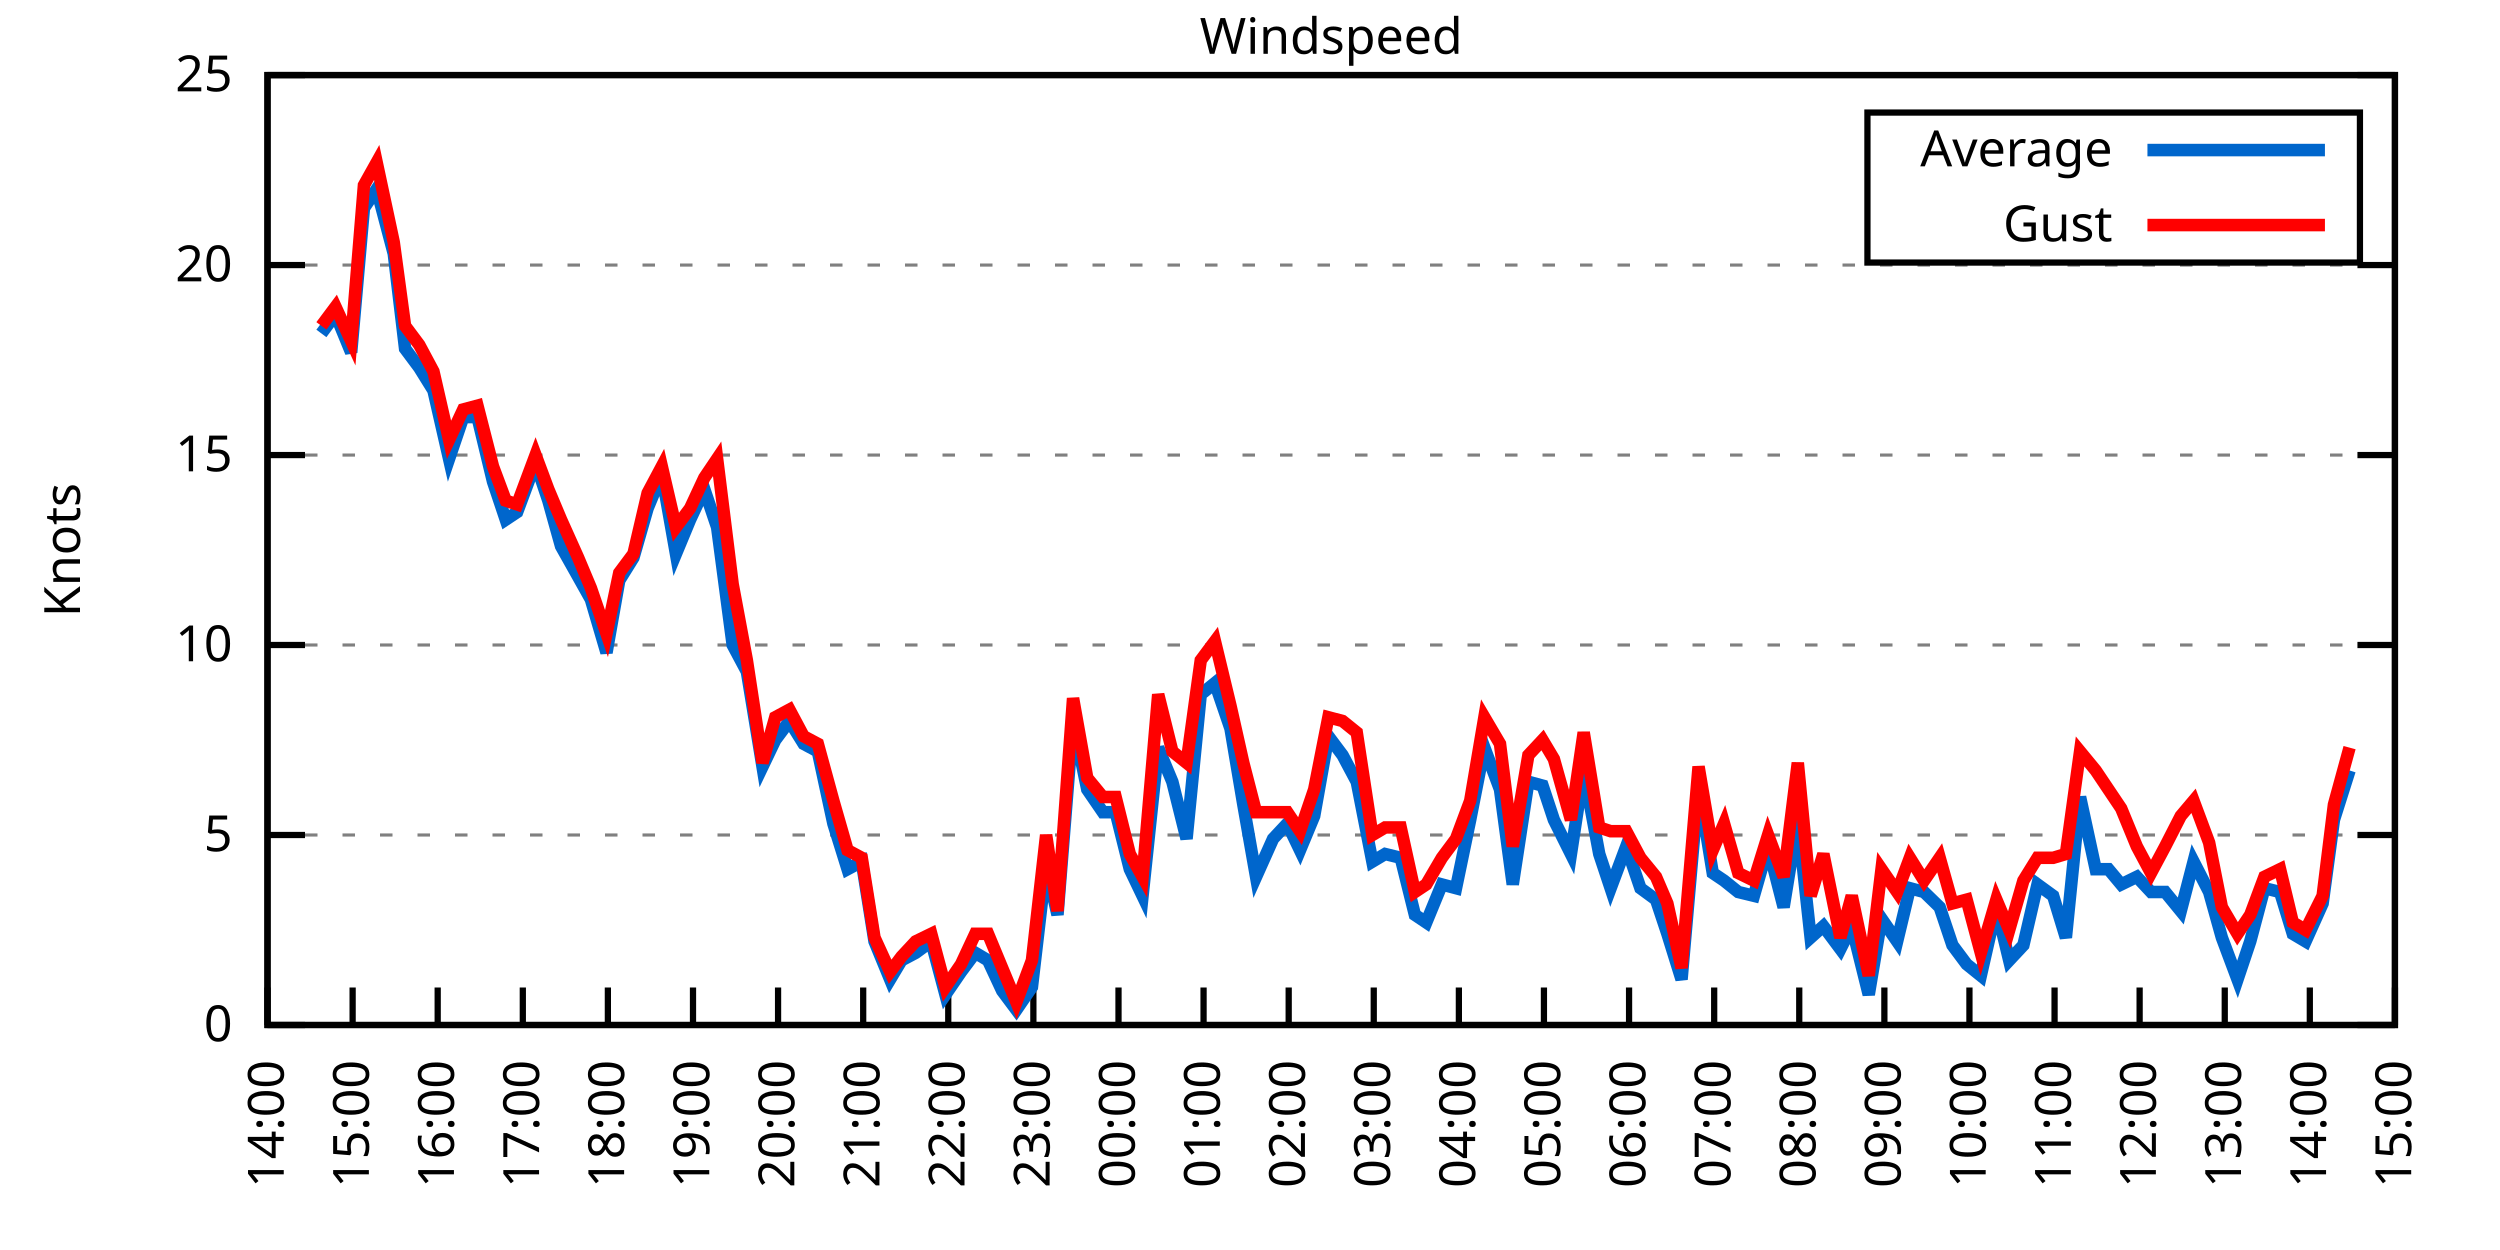
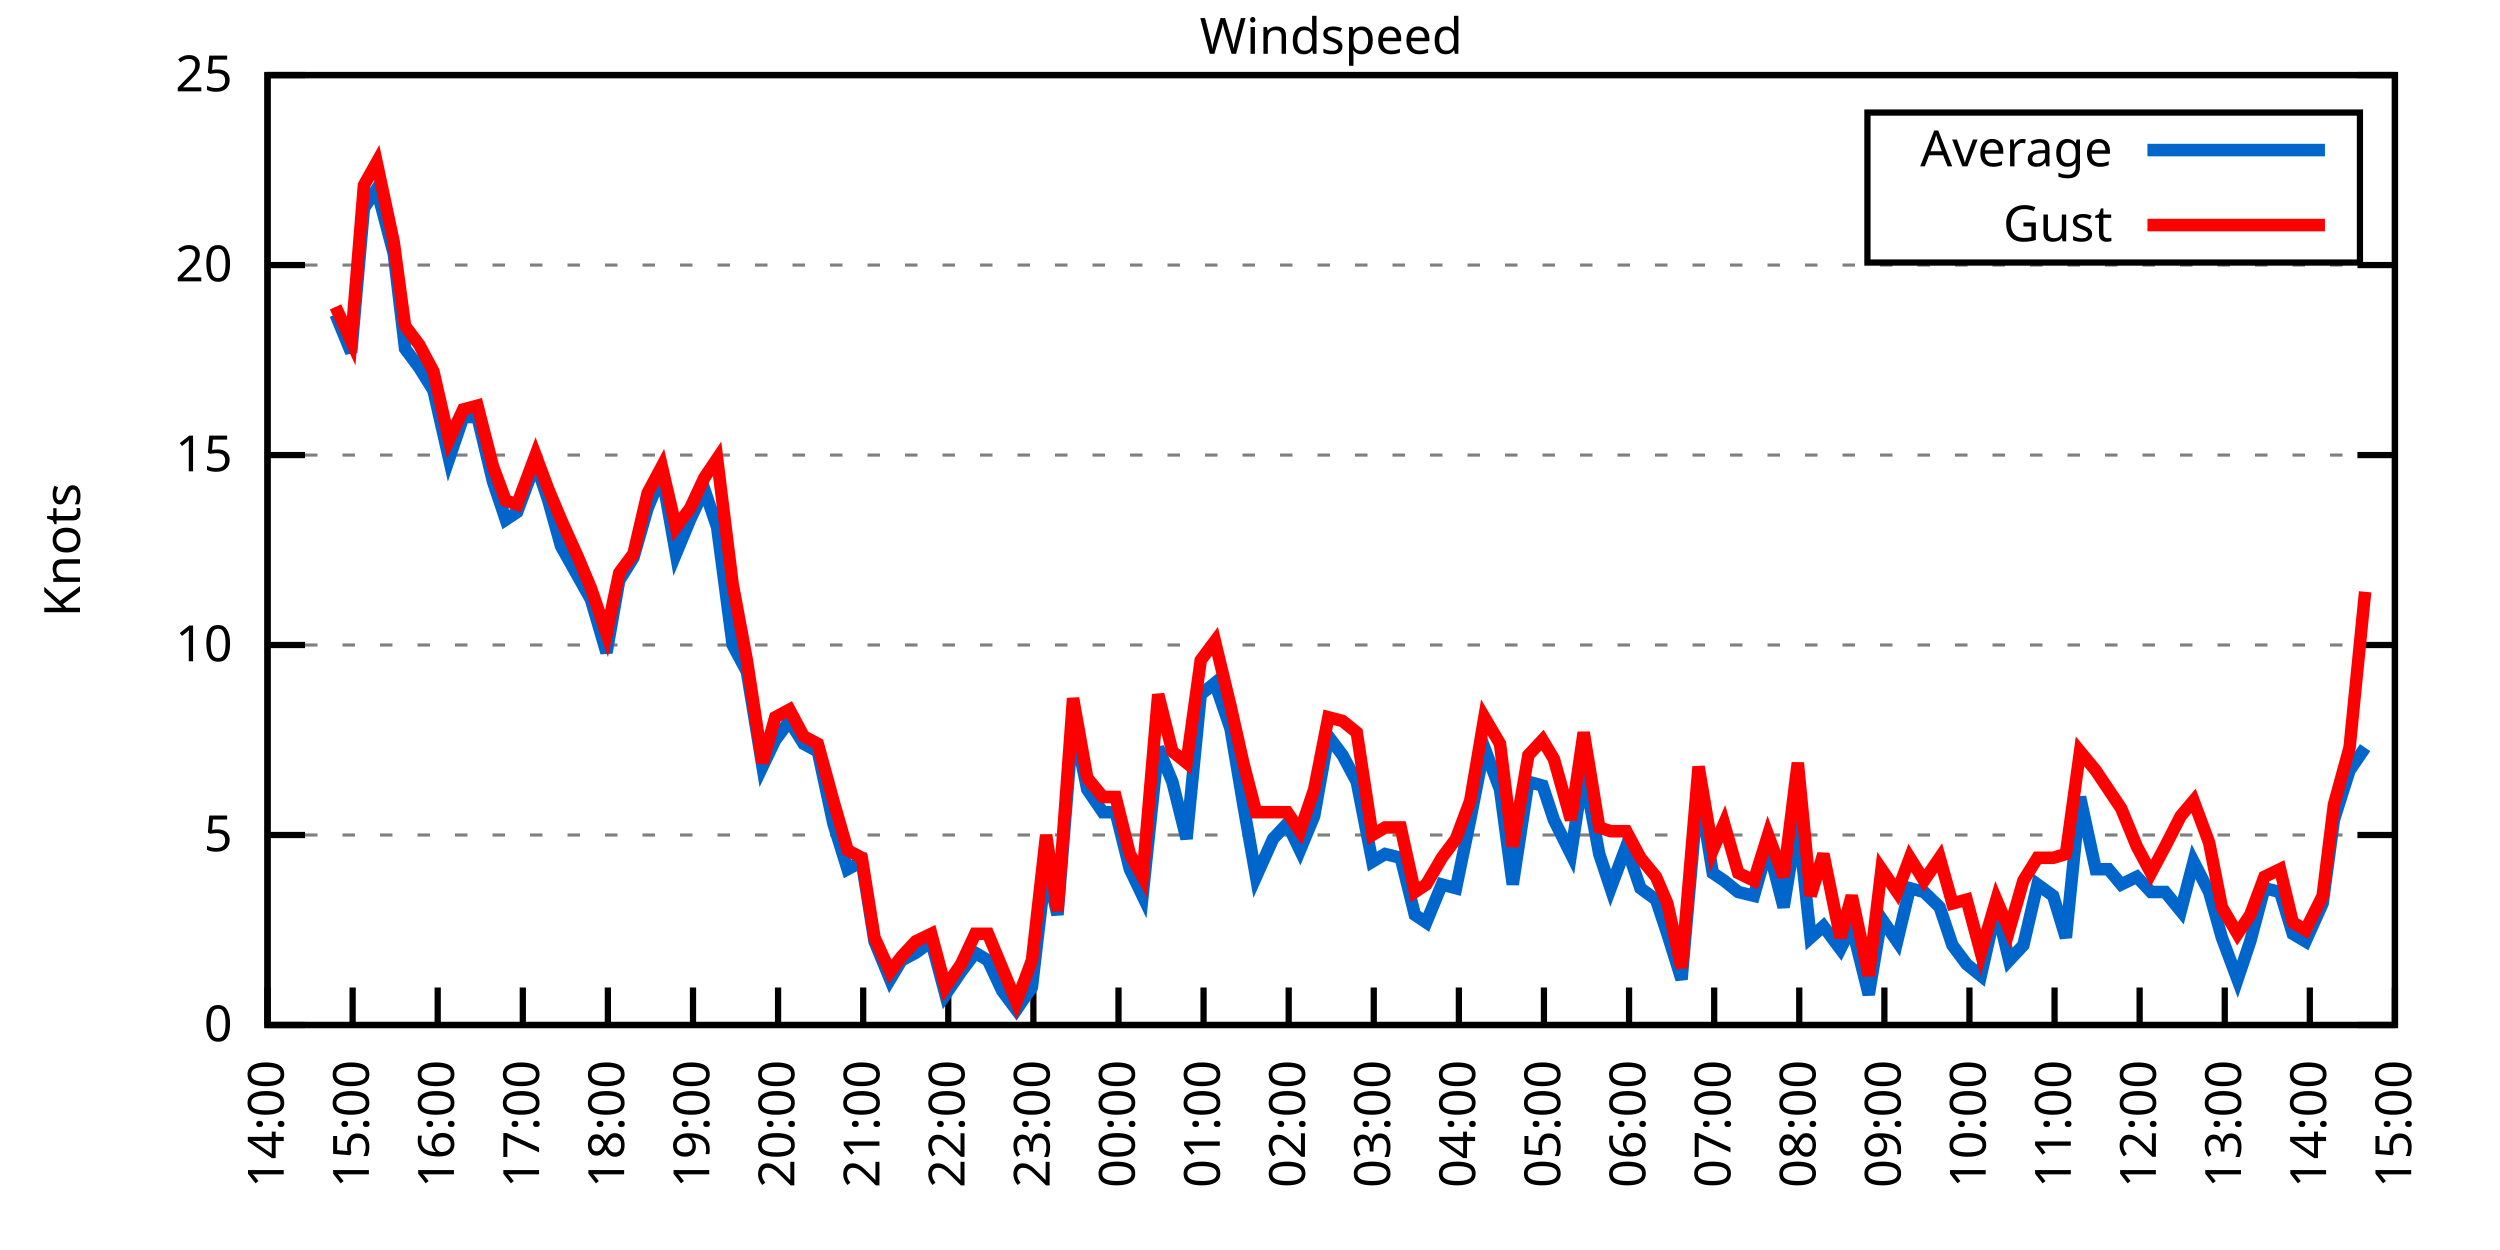
<svg xmlns="http://www.w3.org/2000/svg" xmlns:xlink="http://www.w3.org/1999/xlink" width="400" height="200" viewBox="0 0 400 200">
  <g id="gnuplot_canvas">
    <rect x="0" y="0" width="400" height="200" fill="none" />
    <defs>
      <circle id="gpDot" r="0.5" stroke-width="0.5" stroke="currentColor" />
      <path id="gpPt0" stroke-width="0.333" stroke="currentColor" d="M-1,0 h2 M0,-1 v2" />
      <path id="gpPt1" stroke-width="0.333" stroke="currentColor" d="M-1,-1 L1,1 M1,-1 L-1,1" />
      <path id="gpPt2" stroke-width="0.333" stroke="currentColor" d="M-1,0 L1,0 M0,-1 L0,1 M-1,-1 L1,1 M-1,1 L1,-1" />
      <rect id="gpPt3" stroke-width="0.333" stroke="currentColor" x="-1" y="-1" width="2" height="2" />
      <rect id="gpPt4" stroke-width="0.333" stroke="currentColor" fill="currentColor" x="-1" y="-1" width="2" height="2" />
      <circle id="gpPt5" stroke-width="0.333" stroke="currentColor" cx="0" cy="0" r="1" />
      <use xlink:href="#gpPt5" id="gpPt6" fill="currentColor" stroke="none" />
      <path id="gpPt7" stroke-width="0.333" stroke="currentColor" d="M0,-1.33 L-1.33,0.67 L1.33,0.67 z" />
      <use xlink:href="#gpPt7" id="gpPt8" fill="currentColor" stroke="none" />
      <use xlink:href="#gpPt7" id="gpPt9" stroke="currentColor" transform="rotate(180)" />
      <use xlink:href="#gpPt9" id="gpPt10" fill="currentColor" stroke="none" />
      <use xlink:href="#gpPt3" id="gpPt11" stroke="currentColor" transform="rotate(45)" />
      <use xlink:href="#gpPt11" id="gpPt12" fill="currentColor" stroke="none" />
      <path id="gpPt13" stroke-width="0.333" stroke="currentColor" d="M0,1.330 L1.265,0.411 L0.782,-1.067 L-0.782,-1.076 L-1.265,0.411 z" />
      <use xlink:href="#gpPt13" id="gpPt14" fill="currentColor" stroke="none" />
      <filter id="textbox" filterUnits="objectBoundingBox" x="0" y="0" height="1" width="1">
        <feFlood flood-color="white" flood-opacity="1" result="bgnd" />
        <feComposite in="SourceGraphic" in2="bgnd" operator="atop" />
      </filter>
      <filter id="greybox" filterUnits="objectBoundingBox" x="0" y="0" height="1" width="1">
        <feFlood flood-color="lightgrey" flood-opacity="1" result="grey" />
        <feComposite in="SourceGraphic" in2="grey" operator="atop" />
      </filter>
    </defs>
    <g fill="none" color="white" stroke="currentColor" stroke-width="1.00" stroke-linecap="butt" stroke-linejoin="miter">
</g>
    <g fill="none" color="black" stroke="currentColor" stroke-width="1.00" stroke-linecap="butt" stroke-linejoin="miter">
      <g stroke="none" shape-rendering="crispEdges">
        <polygon fill="rgb(255, 255, 255)" points="42.80,164.00 383.18,164.00 383.18,12.02 42.80,12.02 " />
      </g>
    </g>
    <g fill="none" color="black" stroke="currentColor" stroke-width="1.00" stroke-linecap="butt" stroke-linejoin="miter">
</g>
    <g fill="none" color="black" stroke="black" stroke-width="0.50" stroke-linecap="butt" stroke-linejoin="miter">
</g>
    <g fill="none" color="gray" stroke="currentColor" stroke-width="0.50" stroke-linecap="butt" stroke-linejoin="miter">
      <path stroke="gray" stroke-dasharray="2,4" class="gridline" d="M42.80,164.00 L383.19,164.00  " />
    </g>
    <g fill="none" color="gray" stroke="gray" stroke-width="1.00" stroke-linecap="butt" stroke-linejoin="miter">
</g>
    <g fill="none" color="black" stroke="currentColor" stroke-width="1.00" stroke-linecap="butt" stroke-linejoin="miter">
      <path stroke="black" d="M42.80,164.00 L48.80,164.00 M383.19,164.00 L377.19,164.00  " />
      <g transform="translate(37.20,166.60)" stroke="none" fill="black" font-family="Sans" font-size="8.00" text-anchor="end">
        <text>
          <tspan font-family="Sans"> 0</tspan>
        </text>
      </g>
    </g>
    <g fill="none" color="black" stroke="currentColor" stroke-width="1.00" stroke-linecap="butt" stroke-linejoin="miter">
</g>
    <g fill="none" color="black" stroke="black" stroke-width="0.50" stroke-linecap="butt" stroke-linejoin="miter">
</g>
    <g fill="none" color="gray" stroke="currentColor" stroke-width="0.50" stroke-linecap="butt" stroke-linejoin="miter">
      <path stroke="gray" stroke-dasharray="2,4" class="gridline" d="M42.80,133.60 L383.19,133.60  " />
    </g>
    <g fill="none" color="gray" stroke="gray" stroke-width="1.00" stroke-linecap="butt" stroke-linejoin="miter">
</g>
    <g fill="none" color="black" stroke="currentColor" stroke-width="1.00" stroke-linecap="butt" stroke-linejoin="miter">
      <path stroke="black" d="M42.80,133.60 L48.80,133.60 M383.19,133.60 L377.19,133.60  " />
      <g transform="translate(37.20,136.20)" stroke="none" fill="black" font-family="Sans" font-size="8.00" text-anchor="end">
        <text>
          <tspan font-family="Sans"> 5</tspan>
        </text>
      </g>
    </g>
    <g fill="none" color="black" stroke="currentColor" stroke-width="1.00" stroke-linecap="butt" stroke-linejoin="miter">
</g>
    <g fill="none" color="black" stroke="black" stroke-width="0.50" stroke-linecap="butt" stroke-linejoin="miter">
</g>
    <g fill="none" color="gray" stroke="currentColor" stroke-width="0.50" stroke-linecap="butt" stroke-linejoin="miter">
      <path stroke="gray" stroke-dasharray="2,4" class="gridline" d="M42.80,103.20 L383.19,103.20  " />
    </g>
    <g fill="none" color="gray" stroke="gray" stroke-width="1.00" stroke-linecap="butt" stroke-linejoin="miter">
</g>
    <g fill="none" color="black" stroke="currentColor" stroke-width="1.00" stroke-linecap="butt" stroke-linejoin="miter">
      <path stroke="black" d="M42.80,103.20 L48.80,103.20 M383.19,103.20 L377.19,103.20  " />
      <g transform="translate(37.20,105.80)" stroke="none" fill="black" font-family="Sans" font-size="8.00" text-anchor="end">
        <text>
          <tspan font-family="Sans"> 10</tspan>
        </text>
      </g>
    </g>
    <g fill="none" color="black" stroke="currentColor" stroke-width="1.00" stroke-linecap="butt" stroke-linejoin="miter">
</g>
    <g fill="none" color="black" stroke="black" stroke-width="0.50" stroke-linecap="butt" stroke-linejoin="miter">
</g>
    <g fill="none" color="gray" stroke="currentColor" stroke-width="0.50" stroke-linecap="butt" stroke-linejoin="miter">
      <path stroke="gray" stroke-dasharray="2,4" class="gridline" d="M42.80,72.81 L383.19,72.81  " />
    </g>
    <g fill="none" color="gray" stroke="gray" stroke-width="1.00" stroke-linecap="butt" stroke-linejoin="miter">
</g>
    <g fill="none" color="black" stroke="currentColor" stroke-width="1.00" stroke-linecap="butt" stroke-linejoin="miter">
      <path stroke="black" d="M42.80,72.81 L48.80,72.81 M383.19,72.81 L377.19,72.81  " />
      <g transform="translate(37.20,75.41)" stroke="none" fill="black" font-family="Sans" font-size="8.00" text-anchor="end">
        <text>
          <tspan font-family="Sans"> 15</tspan>
        </text>
      </g>
    </g>
    <g fill="none" color="black" stroke="currentColor" stroke-width="1.00" stroke-linecap="butt" stroke-linejoin="miter">
</g>
    <g fill="none" color="black" stroke="black" stroke-width="0.50" stroke-linecap="butt" stroke-linejoin="miter">
</g>
    <g fill="none" color="gray" stroke="currentColor" stroke-width="0.50" stroke-linecap="butt" stroke-linejoin="miter">
      <path stroke="gray" stroke-dasharray="2,4" class="gridline" d="M42.80,42.41 L383.19,42.41  " />
    </g>
    <g fill="none" color="gray" stroke="gray" stroke-width="1.00" stroke-linecap="butt" stroke-linejoin="miter">
</g>
    <g fill="none" color="black" stroke="currentColor" stroke-width="1.00" stroke-linecap="butt" stroke-linejoin="miter">
      <path stroke="black" d="M42.80,42.41 L48.80,42.41 M383.19,42.41 L377.19,42.41  " />
      <g transform="translate(37.20,45.01)" stroke="none" fill="black" font-family="Sans" font-size="8.00" text-anchor="end">
        <text>
          <tspan font-family="Sans"> 20</tspan>
        </text>
      </g>
    </g>
    <g fill="none" color="black" stroke="currentColor" stroke-width="1.00" stroke-linecap="butt" stroke-linejoin="miter">
</g>
    <g fill="none" color="black" stroke="black" stroke-width="0.50" stroke-linecap="butt" stroke-linejoin="miter">
</g>
    <g fill="none" color="gray" stroke="currentColor" stroke-width="0.50" stroke-linecap="butt" stroke-linejoin="miter">
      <path stroke="gray" stroke-dasharray="2,4" class="gridline" d="M42.80,12.01 L383.19,12.01  " />
    </g>
    <g fill="none" color="gray" stroke="gray" stroke-width="1.00" stroke-linecap="butt" stroke-linejoin="miter">
</g>
    <g fill="none" color="black" stroke="currentColor" stroke-width="1.00" stroke-linecap="butt" stroke-linejoin="miter">
      <path stroke="black" d="M42.80,12.01 L48.80,12.01 M383.19,12.01 L377.19,12.01  " />
      <g transform="translate(37.20,14.61)" stroke="none" fill="black" font-family="Sans" font-size="8.00" text-anchor="end">
        <text>
          <tspan font-family="Sans"> 25</tspan>
        </text>
      </g>
    </g>
    <g fill="none" color="black" stroke="currentColor" stroke-width="1.00" stroke-linecap="butt" stroke-linejoin="miter">
      <path stroke="black" d="M42.80,164.00 L42.80,158.00  " />
      <g transform="translate(45.40,169.60) rotate(270.00)" stroke="none" fill="black" font-family="Sans" font-size="8.00" text-anchor="end">
        <text>
          <tspan font-family="Sans">14:00</tspan>
        </text>
      </g>
    </g>
    <g fill="none" color="black" stroke="currentColor" stroke-width="1.00" stroke-linecap="butt" stroke-linejoin="miter">
      <path stroke="black" d="M56.42,164.00 L56.42,158.00  " />
      <g transform="translate(59.02,169.60) rotate(270.00)" stroke="none" fill="black" font-family="Sans" font-size="8.00" text-anchor="end">
        <text>
          <tspan font-family="Sans">15:00</tspan>
        </text>
      </g>
    </g>
    <g fill="none" color="black" stroke="currentColor" stroke-width="1.00" stroke-linecap="butt" stroke-linejoin="miter">
      <path stroke="black" d="M70.03,164.00 L70.03,158.00  " />
      <g transform="translate(72.63,169.60) rotate(270.00)" stroke="none" fill="black" font-family="Sans" font-size="8.00" text-anchor="end">
        <text>
          <tspan font-family="Sans">16:00</tspan>
        </text>
      </g>
    </g>
    <g fill="none" color="black" stroke="currentColor" stroke-width="1.00" stroke-linecap="butt" stroke-linejoin="miter">
      <path stroke="black" d="M83.65,164.00 L83.65,158.00  " />
      <g transform="translate(86.25,169.60) rotate(270.00)" stroke="none" fill="black" font-family="Sans" font-size="8.00" text-anchor="end">
        <text>
          <tspan font-family="Sans">17:00</tspan>
        </text>
      </g>
    </g>
    <g fill="none" color="black" stroke="currentColor" stroke-width="1.00" stroke-linecap="butt" stroke-linejoin="miter">
      <path stroke="black" d="M97.26,164.00 L97.26,158.00  " />
      <g transform="translate(99.86,169.60) rotate(270.00)" stroke="none" fill="black" font-family="Sans" font-size="8.00" text-anchor="end">
        <text>
          <tspan font-family="Sans">18:00</tspan>
        </text>
      </g>
    </g>
    <g fill="none" color="black" stroke="currentColor" stroke-width="1.00" stroke-linecap="butt" stroke-linejoin="miter">
      <path stroke="black" d="M110.88,164.00 L110.88,158.00  " />
      <g transform="translate(113.48,169.60) rotate(270.00)" stroke="none" fill="black" font-family="Sans" font-size="8.00" text-anchor="end">
        <text>
          <tspan font-family="Sans">19:00</tspan>
        </text>
      </g>
    </g>
    <g fill="none" color="black" stroke="currentColor" stroke-width="1.00" stroke-linecap="butt" stroke-linejoin="miter">
      <path stroke="black" d="M124.49,164.00 L124.49,158.00  " />
      <g transform="translate(127.09,169.60) rotate(270.00)" stroke="none" fill="black" font-family="Sans" font-size="8.00" text-anchor="end">
        <text>
          <tspan font-family="Sans">20:00</tspan>
        </text>
      </g>
    </g>
    <g fill="none" color="black" stroke="currentColor" stroke-width="1.00" stroke-linecap="butt" stroke-linejoin="miter">
      <path stroke="black" d="M138.11,164.00 L138.11,158.00  " />
      <g transform="translate(140.71,169.60) rotate(270.00)" stroke="none" fill="black" font-family="Sans" font-size="8.00" text-anchor="end">
        <text>
          <tspan font-family="Sans">21:00</tspan>
        </text>
      </g>
    </g>
    <g fill="none" color="black" stroke="currentColor" stroke-width="1.00" stroke-linecap="butt" stroke-linejoin="miter">
      <path stroke="black" d="M151.72,164.00 L151.72,158.00  " />
      <g transform="translate(154.32,169.60) rotate(270.00)" stroke="none" fill="black" font-family="Sans" font-size="8.00" text-anchor="end">
        <text>
          <tspan font-family="Sans">22:00</tspan>
        </text>
      </g>
    </g>
    <g fill="none" color="black" stroke="currentColor" stroke-width="1.00" stroke-linecap="butt" stroke-linejoin="miter">
      <path stroke="black" d="M165.34,164.00 L165.34,158.00  " />
      <g transform="translate(167.94,169.60) rotate(270.00)" stroke="none" fill="black" font-family="Sans" font-size="8.00" text-anchor="end">
        <text>
          <tspan font-family="Sans">23:00</tspan>
        </text>
      </g>
    </g>
    <g fill="none" color="black" stroke="currentColor" stroke-width="1.00" stroke-linecap="butt" stroke-linejoin="miter">
      <path stroke="black" d="M178.96,164.00 L178.96,158.00  " />
      <g transform="translate(181.56,169.60) rotate(270.00)" stroke="none" fill="black" font-family="Sans" font-size="8.00" text-anchor="end">
        <text>
          <tspan font-family="Sans">00:00</tspan>
        </text>
      </g>
    </g>
    <g fill="none" color="black" stroke="currentColor" stroke-width="1.00" stroke-linecap="butt" stroke-linejoin="miter">
      <path stroke="black" d="M192.57,164.00 L192.57,158.00  " />
      <g transform="translate(195.17,169.60) rotate(270.00)" stroke="none" fill="black" font-family="Sans" font-size="8.00" text-anchor="end">
        <text>
          <tspan font-family="Sans">01:00</tspan>
        </text>
      </g>
    </g>
    <g fill="none" color="black" stroke="currentColor" stroke-width="1.00" stroke-linecap="butt" stroke-linejoin="miter">
      <path stroke="black" d="M206.19,164.00 L206.19,158.00  " />
      <g transform="translate(208.79,169.60) rotate(270.00)" stroke="none" fill="black" font-family="Sans" font-size="8.00" text-anchor="end">
        <text>
          <tspan font-family="Sans">02:00</tspan>
        </text>
      </g>
    </g>
    <g fill="none" color="black" stroke="currentColor" stroke-width="1.00" stroke-linecap="butt" stroke-linejoin="miter">
      <path stroke="black" d="M219.80,164.00 L219.80,158.00  " />
      <g transform="translate(222.40,169.60) rotate(270.00)" stroke="none" fill="black" font-family="Sans" font-size="8.00" text-anchor="end">
        <text>
          <tspan font-family="Sans">03:00</tspan>
        </text>
      </g>
    </g>
    <g fill="none" color="black" stroke="currentColor" stroke-width="1.00" stroke-linecap="butt" stroke-linejoin="miter">
      <path stroke="black" d="M233.42,164.00 L233.42,158.00  " />
      <g transform="translate(236.02,169.60) rotate(270.00)" stroke="none" fill="black" font-family="Sans" font-size="8.00" text-anchor="end">
        <text>
          <tspan font-family="Sans">04:00</tspan>
        </text>
      </g>
    </g>
    <g fill="none" color="black" stroke="currentColor" stroke-width="1.00" stroke-linecap="butt" stroke-linejoin="miter">
      <path stroke="black" d="M247.03,164.00 L247.03,158.00  " />
      <g transform="translate(249.63,169.60) rotate(270.00)" stroke="none" fill="black" font-family="Sans" font-size="8.00" text-anchor="end">
        <text>
          <tspan font-family="Sans">05:00</tspan>
        </text>
      </g>
    </g>
    <g fill="none" color="black" stroke="currentColor" stroke-width="1.00" stroke-linecap="butt" stroke-linejoin="miter">
      <path stroke="black" d="M260.65,164.00 L260.65,158.00  " />
      <g transform="translate(263.25,169.60) rotate(270.00)" stroke="none" fill="black" font-family="Sans" font-size="8.00" text-anchor="end">
        <text>
          <tspan font-family="Sans">06:00</tspan>
        </text>
      </g>
    </g>
    <g fill="none" color="black" stroke="currentColor" stroke-width="1.00" stroke-linecap="butt" stroke-linejoin="miter">
      <path stroke="black" d="M274.27,164.00 L274.27,158.00  " />
      <g transform="translate(276.87,169.60) rotate(270.00)" stroke="none" fill="black" font-family="Sans" font-size="8.00" text-anchor="end">
        <text>
          <tspan font-family="Sans">07:00</tspan>
        </text>
      </g>
    </g>
    <g fill="none" color="black" stroke="currentColor" stroke-width="1.00" stroke-linecap="butt" stroke-linejoin="miter">
      <path stroke="black" d="M287.88,164.00 L287.88,158.00  " />
      <g transform="translate(290.48,169.60) rotate(270.00)" stroke="none" fill="black" font-family="Sans" font-size="8.00" text-anchor="end">
        <text>
          <tspan font-family="Sans">08:00</tspan>
        </text>
      </g>
    </g>
    <g fill="none" color="black" stroke="currentColor" stroke-width="1.00" stroke-linecap="butt" stroke-linejoin="miter">
      <path stroke="black" d="M301.50,164.00 L301.50,158.00  " />
      <g transform="translate(304.10,169.60) rotate(270.00)" stroke="none" fill="black" font-family="Sans" font-size="8.00" text-anchor="end">
        <text>
          <tspan font-family="Sans">09:00</tspan>
        </text>
      </g>
    </g>
    <g fill="none" color="black" stroke="currentColor" stroke-width="1.00" stroke-linecap="butt" stroke-linejoin="miter">
      <path stroke="black" d="M315.11,164.00 L315.11,158.00  " />
      <g transform="translate(317.71,169.60) rotate(270.00)" stroke="none" fill="black" font-family="Sans" font-size="8.00" text-anchor="end">
        <text>
          <tspan font-family="Sans">10:00</tspan>
        </text>
      </g>
    </g>
    <g fill="none" color="black" stroke="currentColor" stroke-width="1.00" stroke-linecap="butt" stroke-linejoin="miter">
      <path stroke="black" d="M328.73,164.00 L328.73,158.00  " />
      <g transform="translate(331.33,169.60) rotate(270.00)" stroke="none" fill="black" font-family="Sans" font-size="8.00" text-anchor="end">
        <text>
          <tspan font-family="Sans">11:00</tspan>
        </text>
      </g>
    </g>
    <g fill="none" color="black" stroke="currentColor" stroke-width="1.00" stroke-linecap="butt" stroke-linejoin="miter">
      <path stroke="black" d="M342.34,164.00 L342.34,158.00  " />
      <g transform="translate(344.94,169.60) rotate(270.00)" stroke="none" fill="black" font-family="Sans" font-size="8.00" text-anchor="end">
        <text>
          <tspan font-family="Sans">12:00</tspan>
        </text>
      </g>
    </g>
    <g fill="none" color="black" stroke="currentColor" stroke-width="1.00" stroke-linecap="butt" stroke-linejoin="miter">
      <path stroke="black" d="M355.96,164.00 L355.96,158.00  " />
      <g transform="translate(358.56,169.60) rotate(270.00)" stroke="none" fill="black" font-family="Sans" font-size="8.00" text-anchor="end">
        <text>
          <tspan font-family="Sans">13:00</tspan>
        </text>
      </g>
    </g>
    <g fill="none" color="black" stroke="currentColor" stroke-width="1.00" stroke-linecap="butt" stroke-linejoin="miter">
      <path stroke="black" d="M369.57,164.00 L369.57,158.00  " />
      <g transform="translate(372.17,169.60) rotate(270.00)" stroke="none" fill="black" font-family="Sans" font-size="8.00" text-anchor="end">
        <text>
          <tspan font-family="Sans">14:00</tspan>
        </text>
      </g>
    </g>
    <g fill="none" color="black" stroke="currentColor" stroke-width="1.00" stroke-linecap="butt" stroke-linejoin="miter">
      <path stroke="black" d="M383.19,164.00 L383.19,158.00  " />
      <g transform="translate(385.79,169.60) rotate(270.00)" stroke="none" fill="black" font-family="Sans" font-size="8.00" text-anchor="end">
        <text>
          <tspan font-family="Sans">15:00</tspan>
        </text>
      </g>
    </g>
    <g fill="none" color="black" stroke="currentColor" stroke-width="1.00" stroke-linecap="butt" stroke-linejoin="miter">
</g>
    <g fill="none" color="black" stroke="currentColor" stroke-width="1.00" stroke-linecap="butt" stroke-linejoin="miter">
      <path stroke="black" d="M42.80,12.01 L42.80,164.00 L383.19,164.00 L383.19,12.01 L42.80,12.01 Z  " />
    </g>
    <g fill="none" color="black" stroke="currentColor" stroke-width="1.00" stroke-linecap="butt" stroke-linejoin="miter">
</g>
    <g fill="none" color="black" stroke="currentColor" stroke-width="1.00" stroke-linecap="butt" stroke-linejoin="miter">
      <path stroke="black" d="M298.79,42.01 L298.79,18.01 L377.59,18.01 L377.59,42.01 L298.79,42.01 Z  " />
    </g>
    <g id="Windspeed_plot_1">
      <g fill="none" color="white" stroke="black" stroke-width="2.00" stroke-linecap="butt" stroke-linejoin="miter">
</g>
      <g fill="none" color="black" stroke="currentColor" stroke-width="2.00" stroke-linecap="butt" stroke-linejoin="miter">
        <g transform="translate(337.99,26.61)" stroke="none" fill="black" font-family="Sans" font-size="8.00" text-anchor="end">
          <text>
            <tspan font-family="Sans">Average</tspan>
          </text>
        </g>
      </g>
      <g fill="none" color="black" stroke="currentColor" stroke-width="2.00" stroke-linecap="butt" stroke-linejoin="miter">
-         <path stroke="rgb(  0, 102, 204)" d="M343.59,24.01 L371.99,24.01 M51.42,53.35 L53.69,50.31 L56.19,56.39 L58.23,33.29 L60.27,30.25 L63.00,40.58   L64.81,55.78 L67.08,58.82 L69.35,62.47 L71.85,73.41 L74.12,66.73 L76.39,66.73 L78.88,77.06 L80.92,83.14   L82.74,81.93 L85.69,74.02 L87.73,80.10 L89.77,87.40 L92.50,92.26 L94.54,95.91 L97.04,104.42 L99.08,92.87   L101.35,89.22 L103.62,81.32 L105.89,75.85 L108.15,88.61 L110.42,83.14 L112.69,78.28 L114.74,84.36 L117.23,103.20   L119.50,107.46 L122.00,122.66 L124.04,118.40 L126.31,115.36 L128.58,119.01 L130.85,120.23 L133.34,131.78 L135.61,139.07   L137.88,137.86 L139.92,150.62 L142.42,156.70 L144.24,153.66 L146.51,152.45 L149.00,150.62 L151.27,159.14 L153.77,155.49   L156.04,152.45 L158.08,153.66 L160.35,158.53 L162.62,161.57 L165.11,157.92 L167.38,138.47 L169.20,146.37 L171.69,115.36   L173.96,126.31 L176.46,129.95 L178.50,129.95 L180.77,139.07 L182.81,143.33 L185.31,119.62 L187.58,125.09 L189.85,134.21   L192.12,111.11 L194.39,109.28 L196.88,116.58 L198.93,128.74 L200.97,140.29 L203.69,134.21 L205.96,131.78 L208.00,136.03   L210.27,130.56 L212.54,117.80 L214.81,120.83 L217.08,125.09 L219.58,137.86 L221.62,136.64 L224.11,137.25 L226.38,146.37   L228.20,147.59 L230.70,141.51 L232.96,142.11 L235.23,131.17 L237.50,119.62 L240.00,126.31 L242.04,141.51 L244.54,125.09   L246.81,125.70 L248.62,131.17 L251.35,136.64 L253.39,123.27 L255.88,136.64 L257.70,142.11 L260.20,135.43 L262.47,142.11   L264.96,143.94 L266.78,149.41 L269.05,156.70 L271.77,125.70 L274.04,139.68 L275.85,140.90 L278.12,142.72 L280.62,143.33   L282.89,135.43 L285.38,145.15 L287.65,131.17 L289.70,150.02 L291.74,148.19 L294.46,151.84 L296.28,148.19 L299.00,159.14   L301.04,146.98 L303.54,150.62 L305.58,142.11 L307.85,142.72 L310.35,145.15 L312.39,151.23 L314.66,154.27 L316.93,156.10   L319.42,145.15 L321.47,153.66 L323.74,151.23 L326.00,141.51 L328.50,143.33 L330.54,150.02 L332.81,127.52 L335.31,139.07   L337.35,139.07 L339.39,141.51 L341.89,140.29 L344.16,142.72 L346.43,142.72 L348.92,145.76 L350.97,137.86 L353.46,142.72   L355.50,150.02 L358.00,156.70 L360.04,150.62 L362.31,142.11 L364.81,142.72 L366.85,149.41 L368.89,150.62 L371.62,144.55   L373.43,131.17 L375.93,123.27  " />
+         <path stroke="rgb(  0, 102, 204)" d="M343.59,24.01 L371.99,24.01 M53.69,50.31 L56.19,56.39 L58.23,33.29 L60.27,30.25 L63.00,40.58 L64.81,55.78   L67.08,58.82 L69.35,62.47 L71.85,73.41 L74.12,66.73 L76.39,66.73 L78.88,77.06 L80.92,83.14 L82.74,81.93   L85.69,74.02 L87.73,80.10 L89.77,87.40 L92.50,92.26 L94.54,95.91 L97.04,104.42 L99.08,92.87 L101.35,89.22   L103.62,81.32 L105.89,75.85 L108.15,88.61 L110.42,83.14 L112.69,78.28 L114.74,84.36 L117.23,103.20 L119.50,107.46   L122.00,122.66 L124.04,118.40 L126.31,115.36 L128.58,119.01 L130.85,120.23 L133.34,131.78 L135.61,139.07 L137.88,137.86   L139.92,150.62 L142.42,156.70 L144.24,153.66 L146.51,152.45 L149.00,150.62 L151.27,159.14 L153.77,155.49 L156.04,152.45   L158.08,153.66 L160.35,158.53 L162.62,161.57 L165.11,157.92 L167.38,138.47 L169.20,146.37 L171.69,115.36 L173.96,126.31   L176.46,129.95 L178.50,129.95 L180.77,139.07 L182.81,143.33 L185.31,119.62 L187.58,125.09 L189.85,134.21 L192.12,111.11   L194.39,109.28 L196.88,116.58 L198.93,128.74 L200.97,140.29 L203.69,134.21 L205.96,131.78 L208.00,136.03 L210.27,130.56   L212.54,117.80 L214.81,120.83 L217.08,125.09 L219.58,137.86 L221.62,136.64 L224.11,137.25 L226.38,146.37 L228.20,147.59   L230.70,141.51 L232.96,142.11 L235.23,131.17 L237.50,119.62 L240.00,126.31 L242.04,141.51 L244.54,125.09 L246.81,125.70   L248.62,131.17 L251.35,136.64 L253.39,123.27 L255.88,136.64 L257.70,142.11 L260.20,135.43 L262.47,142.11 L264.96,143.94   L266.78,149.41 L269.05,156.70 L271.77,125.70 L274.04,139.68 L275.85,140.90 L278.12,142.72 L280.62,143.33 L282.89,135.43   L285.38,145.15 L287.65,131.17 L289.70,150.02 L291.74,148.19 L294.46,151.84 L296.28,148.19 L299.00,159.14 L301.04,146.98   L303.54,150.62 L305.58,142.11 L307.85,142.72 L310.35,145.15 L312.39,151.23 L314.66,154.27 L316.93,156.10 L319.42,145.15   L321.47,153.66 L323.74,151.23 L326.00,141.51 L328.50,143.33 L330.54,150.02 L332.81,127.52 L335.31,139.07 L337.35,139.07   L339.39,141.51 L341.89,140.29 L344.16,142.72 L346.43,142.72 L348.92,145.76 L350.97,137.86 L353.46,142.72 L355.50,150.02   L358.00,156.70 L360.04,150.62 L362.31,142.11 L364.81,142.72 L366.85,149.41 L368.89,150.62 L371.62,144.55 L373.43,131.17   L375.93,123.27 L378.42,119.62  " />
      </g>
    </g>
    <g id="Windspeed_plot_2">
      <g fill="none" color="black" stroke="currentColor" stroke-width="2.00" stroke-linecap="butt" stroke-linejoin="miter">
        <g transform="translate(337.99,38.61)" stroke="none" fill="black" font-family="Sans" font-size="8.00" text-anchor="end">
          <text>
            <tspan font-family="Sans">Gust</tspan>
          </text>
        </g>
      </g>
      <g fill="none" color="black" stroke="currentColor" stroke-width="2.00" stroke-linecap="butt" stroke-linejoin="miter">
-         <path stroke="rgb(255,   0,   0)" d="M343.59,36.01 L371.99,36.01 M51.42,52.14 L53.69,49.10 L56.19,54.57 L58.23,29.64 L60.27,25.99 L63.00,38.76   L64.81,52.14 L67.08,55.18 L69.35,59.43 L71.85,70.37 L74.12,65.51 L76.39,64.90 L78.88,74.63 L80.92,80.10   L82.74,80.71 L85.69,72.81 L87.73,78.28 L89.77,83.14 L92.50,89.22 L94.54,94.08 L97.04,101.38 L99.08,91.65   L101.35,88.61 L103.62,78.89 L105.89,74.63 L108.15,84.36 L110.42,81.32 L112.69,76.45 L114.74,73.41 L117.23,93.48   L119.50,105.64 L122.00,122.05 L124.04,114.76 L126.31,113.54 L128.58,117.80 L130.85,119.01 L133.34,128.13 L135.61,136.03   L137.88,137.25 L139.92,150.02 L142.42,155.49 L144.24,153.06 L146.51,150.62 L149.00,149.41 L151.27,157.92 L153.77,154.27   L156.04,149.41 L158.08,149.41 L160.35,154.88 L162.62,160.35 L165.11,153.66 L167.38,133.60 L169.20,145.76 L171.69,111.72   L173.96,124.48 L176.46,127.52 L178.50,127.52 L180.77,136.64 L182.81,140.29 L185.31,111.11 L187.58,120.23 L189.85,122.05   L192.12,105.64 L194.39,102.60 L196.88,112.93 L198.93,122.05 L200.97,129.95 L203.69,129.95 L205.96,129.95 L208.00,132.99   L210.27,126.31 L212.54,114.76 L214.81,115.36 L217.08,117.19 L219.58,133.60 L221.62,132.39 L224.11,132.39 L226.38,142.72   L228.20,141.51 L230.70,137.25 L232.96,134.21 L235.23,128.13 L237.50,114.76 L240.00,119.01 L242.04,135.43 L244.54,120.83   L246.81,118.40 L248.62,121.44 L251.35,131.17 L253.39,117.19 L255.88,132.39 L257.70,132.99 L260.20,132.99 L262.47,137.25   L264.96,140.29 L266.78,144.55 L269.05,154.88 L271.77,122.66 L274.04,136.03 L275.85,131.78 L278.12,139.68 L280.62,140.90   L282.89,133.60 L285.38,140.29 L287.65,122.05 L289.70,143.33 L291.74,136.64 L294.46,150.02 L296.28,143.33 L299.00,156.10   L301.04,139.07 L303.54,142.72 L305.58,137.25 L307.85,140.90 L310.35,137.25 L312.39,144.55 L314.66,143.94 L316.93,152.45   L319.42,143.94 L321.47,148.80 L323.74,140.90 L326.00,137.25 L328.50,137.25 L330.54,136.64 L332.81,120.23 L335.31,123.27   L337.35,126.31 L339.39,129.35 L341.89,135.43 L344.16,139.68 L346.43,135.43 L348.92,130.56 L350.97,128.13 L353.46,134.82   L355.50,145.15 L358.00,149.41 L360.04,146.37 L362.31,140.29 L364.81,139.07 L366.85,147.59 L368.89,148.80 L371.62,143.33   L373.43,128.74 L375.93,119.62  " />
+         <path stroke="rgb(255,   0,   0)" d="M343.59,36.01 L371.99,36.01 M53.69,49.10 L56.19,54.57 L58.23,29.64 L60.27,25.99 L63.00,38.76 L64.81,52.14   L67.08,55.18 L69.35,59.43 L71.85,70.37 L74.12,65.51 L76.39,64.90 L78.88,74.63 L80.92,80.10 L82.74,80.71   L85.69,72.81 L87.73,78.28 L89.77,83.14 L92.50,89.22 L94.54,94.08 L97.04,101.38 L99.08,91.65 L101.35,88.61   L103.62,78.89 L105.89,74.63 L108.15,84.36 L110.42,81.32 L112.69,76.45 L114.74,73.41 L117.23,93.48 L119.50,105.64   L122.00,122.05 L124.04,114.76 L126.31,113.54 L128.58,117.80 L130.85,119.01 L133.34,128.13 L135.61,136.03 L137.88,137.25   L139.92,150.02 L142.42,155.49 L144.24,153.06 L146.51,150.62 L149.00,149.41 L151.27,157.92 L153.77,154.27 L156.04,149.41   L158.08,149.41 L160.35,154.88 L162.62,160.35 L165.11,153.66 L167.38,133.60 L169.20,145.76 L171.69,111.72 L173.96,124.48   L176.46,127.52 L178.50,127.52 L180.77,136.64 L182.81,140.29 L185.31,111.11 L187.58,120.23 L189.85,122.05 L192.12,105.64   L194.39,102.60 L196.88,112.93 L198.93,122.05 L200.97,129.95 L203.69,129.95 L205.96,129.95 L208.00,132.99 L210.27,126.31   L212.54,114.76 L214.81,115.36 L217.08,117.19 L219.58,133.60 L221.62,132.39 L224.11,132.39 L226.38,142.72 L228.20,141.51   L230.70,137.25 L232.96,134.21 L235.23,128.13 L237.50,114.76 L240.00,119.01 L242.04,135.43 L244.54,120.83 L246.81,118.40   L248.62,121.44 L251.35,131.17 L253.39,117.19 L255.88,132.39 L257.70,132.99 L260.20,132.99 L262.47,137.25 L264.96,140.29   L266.78,144.55 L269.05,154.88 L271.77,122.66 L274.04,136.03 L275.85,131.78 L278.12,139.68 L280.62,140.90 L282.89,133.60   L285.38,140.29 L287.65,122.05 L289.70,143.33 L291.74,136.64 L294.46,150.02 L296.28,143.33 L299.00,156.10 L301.04,139.07   L303.54,142.72 L305.58,137.25 L307.85,140.90 L310.35,137.25 L312.39,144.55 L314.66,143.94 L316.93,152.45 L319.42,143.94   L321.47,148.80 L323.74,140.90 L326.00,137.25 L328.50,137.25 L330.54,136.64 L332.81,120.23 L335.31,123.27 L337.35,126.31   L339.39,129.35 L341.89,135.43 L344.16,139.68 L346.43,135.43 L348.92,130.56 L350.97,128.13 L353.46,134.82 L355.50,145.15   L358.00,149.41 L360.04,146.37 L362.31,140.29 L364.81,139.07 L366.85,147.59 L368.89,148.80 L371.62,143.33 L373.43,128.74   L375.93,119.62 L378.42,94.69  " />
      </g>
    </g>
    <g fill="none" color="black" stroke="currentColor" stroke-width="2.00" stroke-linecap="butt" stroke-linejoin="miter">
</g>
    <g fill="none" color="black" stroke="black" stroke-width="1.00" stroke-linecap="butt" stroke-linejoin="miter">
</g>
    <g fill="none" color="black" stroke="currentColor" stroke-width="1.00" stroke-linecap="butt" stroke-linejoin="miter">
      <path stroke="black" d="M42.80,12.01 L42.80,164.00 L383.19,164.00 L383.19,12.01 L42.80,12.01 Z  " />
      <g transform="translate(12.80,88.01) rotate(270.00)" stroke="none" fill="black" font-family="Sans" font-size="8.00" text-anchor="middle">
        <text>
          <tspan font-family="Sans">Knots</tspan>
        </text>
      </g>
    </g>
    <g fill="none" color="black" stroke="currentColor" stroke-width="1.00" stroke-linecap="butt" stroke-linejoin="miter">
</g>
    <g fill="none" color="black" stroke="currentColor" stroke-width="1.00" stroke-linecap="butt" stroke-linejoin="miter">
      <g transform="translate(212.99,8.61)" stroke="none" fill="black" font-family="Sans" font-size="8.00" text-anchor="middle">
        <text>
          <tspan font-family="Sans">Windspeed</tspan>
        </text>
      </g>
    </g>
    <g fill="none" color="black" stroke="currentColor" stroke-width="1.00" stroke-linecap="butt" stroke-linejoin="miter">
</g>
  </g>
</svg>
